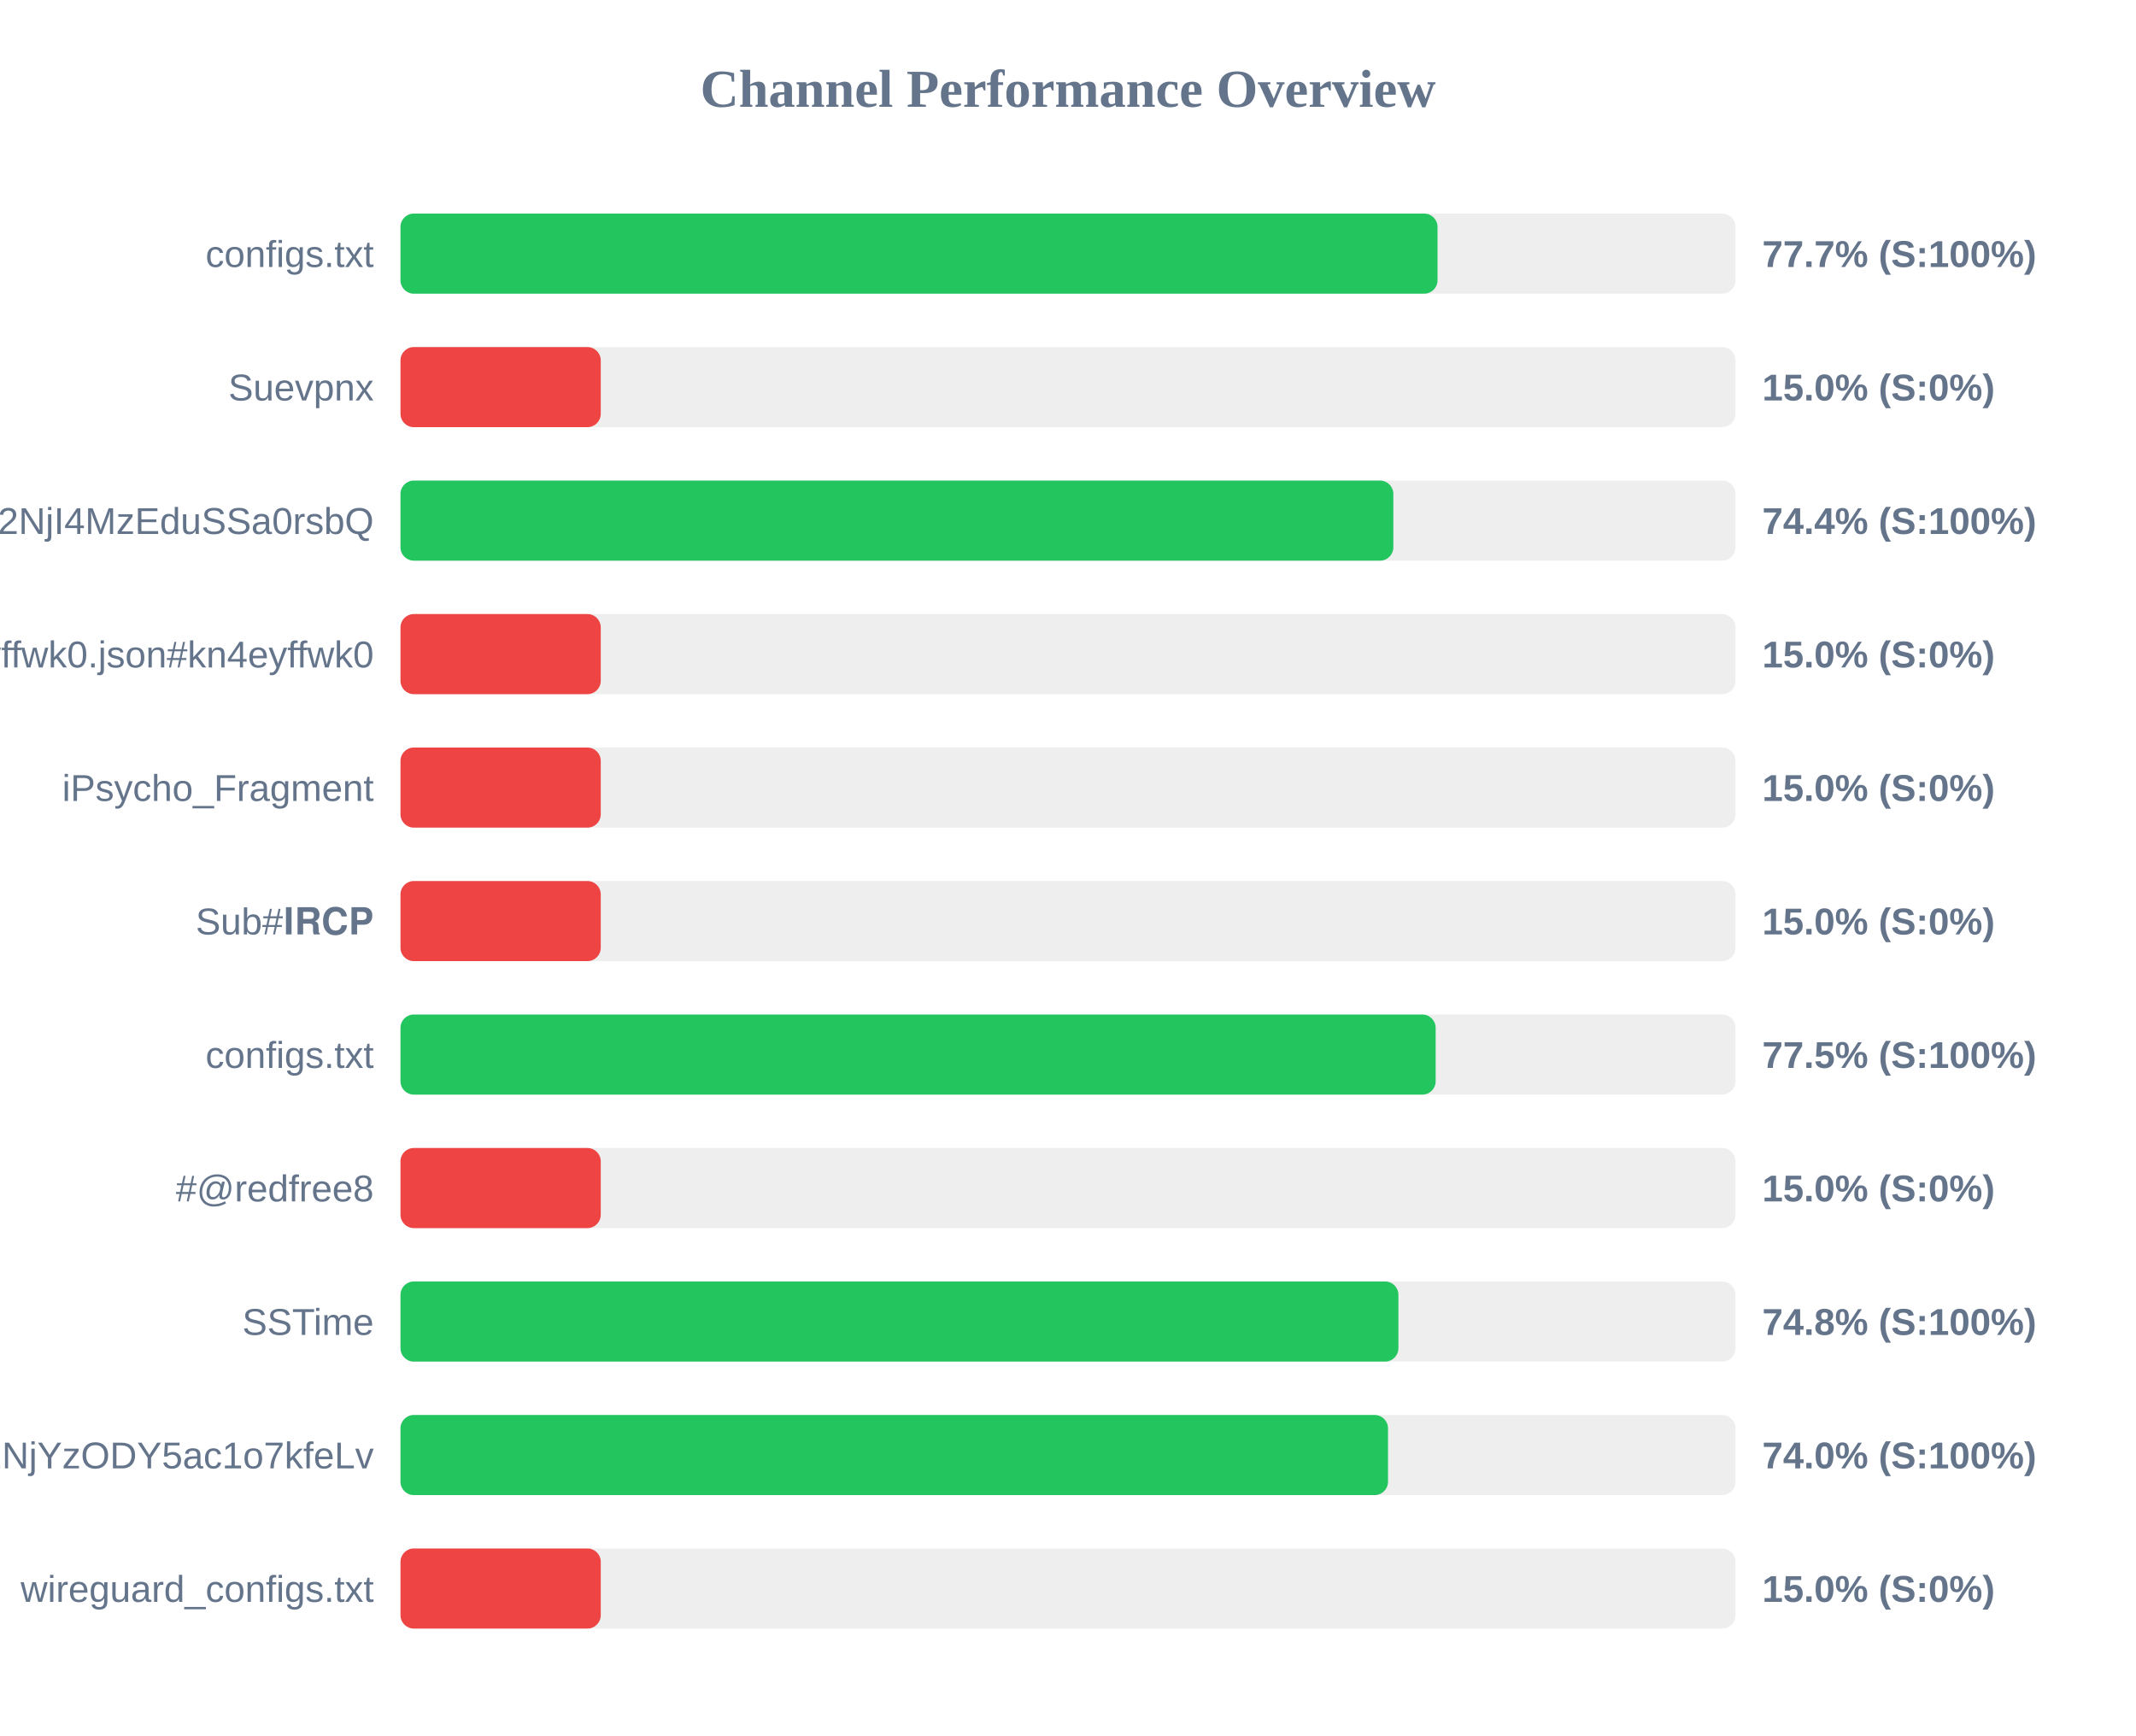
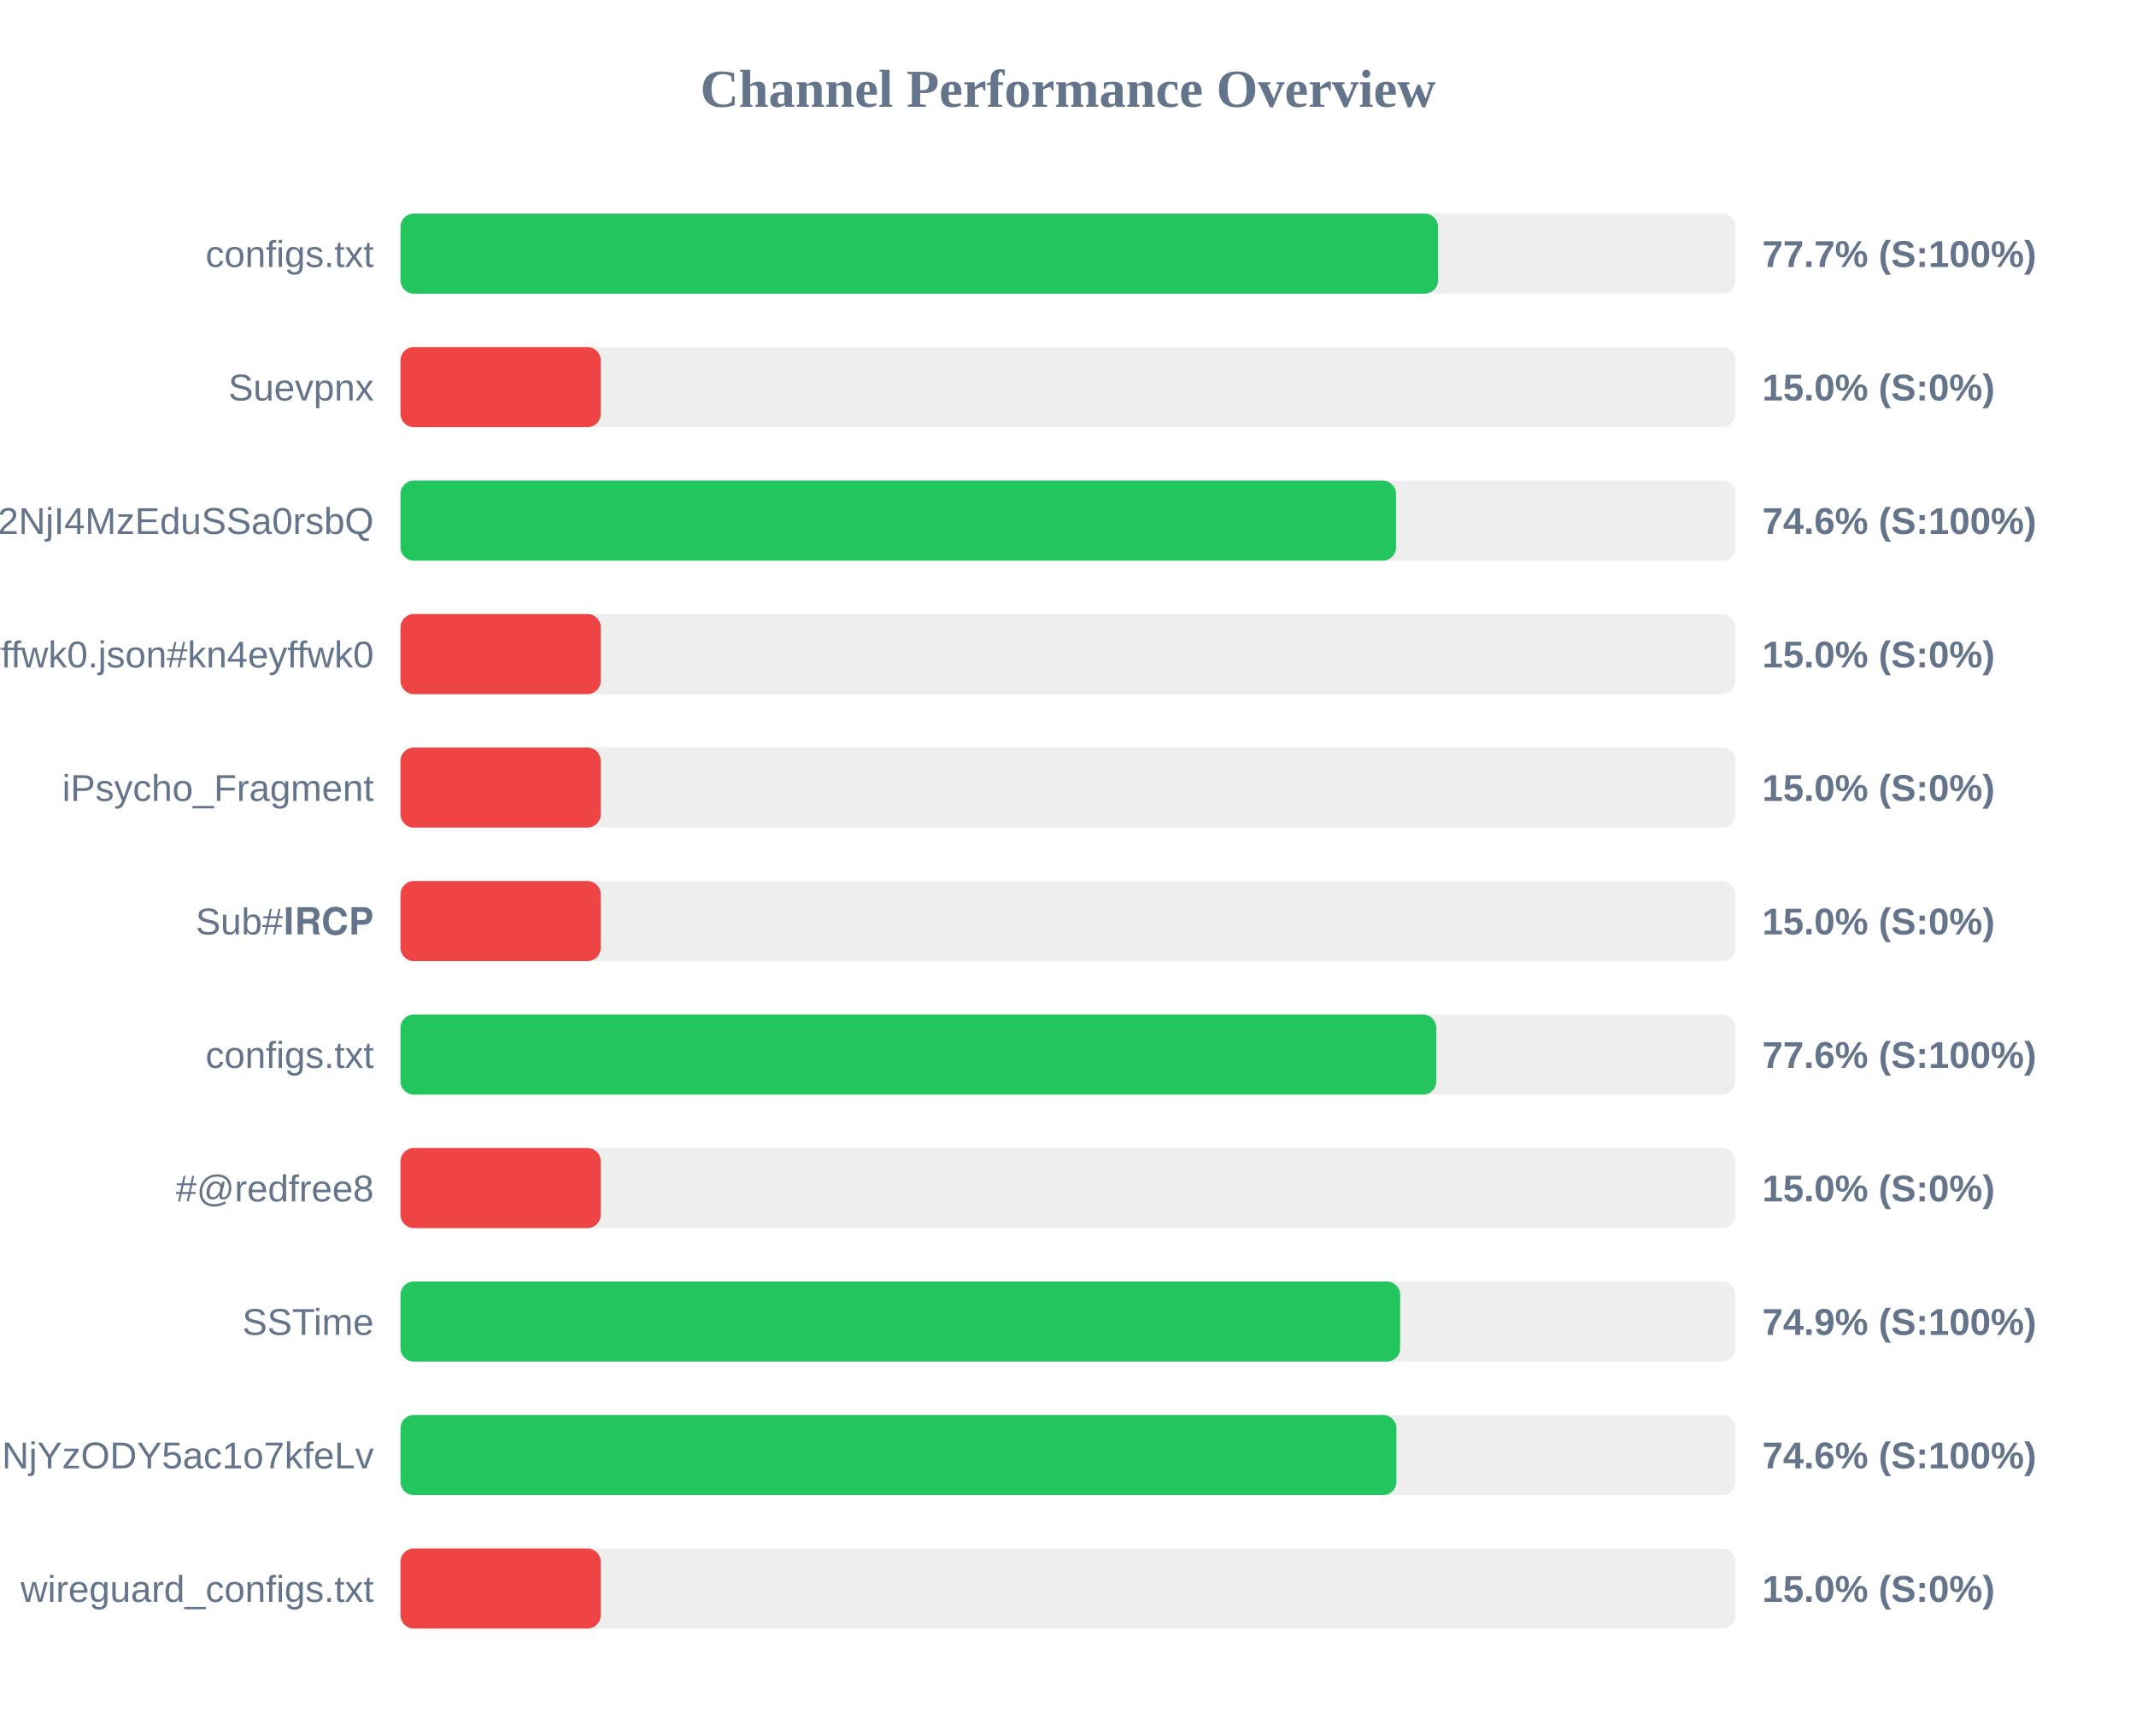
<svg xmlns="http://www.w3.org/2000/svg" width="800" height="650" version="1.1">
  <style>
        .row { font: 14px Arial; fill: #64748b; }
        .score { font: bold 14px Arial; fill: #64748b; }
    </style>
  <text x="400" y="40" text-anchor="middle" font-size="20px" font-weight="bold" fill="#64748b">Channel Performance Overview</text>
  <rect x="150" y="80" width="500" height="30" fill="#eee" rx="5" />
-   <rect x="150" y="80" width="388.4" height="30" fill="#22c55e" rx="5" />
+   <rect x="150" y="80" width="388.6" height="30" fill="#22c55e" rx="5" />
  <text x="140" y="100" text-anchor="end" class="row">configs.txt</text>
  <text x="660" y="100" text-anchor="start" class="score">77.7% (S:100%)</text>
  <rect x="150" y="130" width="500" height="30" fill="#eee" rx="5" />
  <rect x="150" y="130" width="75.0" height="30" fill="#ef4444" rx="5" />
  <text x="140" y="150" text-anchor="end" class="row">Suevpnx</text>
  <text x="660" y="150" text-anchor="start" class="score">15.0% (S:0%)</text>
  <rect x="150" y="180" width="500" height="30" fill="#eee" rx="5" />
-   <rect x="150" y="180" width="371.85" height="30" fill="#22c55e" rx="5" />
+   <rect x="150" y="180" width="372.85" height="30" fill="#22c55e" rx="5" />
  <text x="140" y="200" text-anchor="end" class="row">NTYyMjc2NDA5LDE3NDU2NjI4MzEduSSa0rsbQ</text>
-   <text x="660" y="200" text-anchor="start" class="score">74.4% (S:100%)</text>
+   <text x="660" y="200" text-anchor="start" class="score">74.6% (S:100%)</text>
  <rect x="150" y="230" width="500" height="30" fill="#eee" rx="5" />
  <rect x="150" y="230" width="75.0" height="30" fill="#ef4444" rx="5" />
  <text x="140" y="250" text-anchor="end" class="row">kn4eyffwk0.json#kn4eyffwk0</text>
  <text x="660" y="250" text-anchor="start" class="score">15.0% (S:0%)</text>
  <rect x="150" y="280" width="500" height="30" fill="#eee" rx="5" />
  <rect x="150" y="280" width="75.0" height="30" fill="#ef4444" rx="5" />
  <text x="140" y="300" text-anchor="end" class="row">iPsycho_Fragment</text>
  <text x="660" y="300" text-anchor="start" class="score">15.0% (S:0%)</text>
  <rect x="150" y="330" width="500" height="30" fill="#eee" rx="5" />
  <rect x="150" y="330" width="75.0" height="30" fill="#ef4444" rx="5" />
  <text x="140" y="350" text-anchor="end" class="row">Sub#𝐈𝐑𝐂𝐏</text>
  <text x="660" y="350" text-anchor="start" class="score">15.0% (S:0%)</text>
  <rect x="150" y="380" width="500" height="30" fill="#eee" rx="5" />
-   <rect x="150" y="380" width="387.7" height="30" fill="#22c55e" rx="5" />
+   <rect x="150" y="380" width="387.95" height="30" fill="#22c55e" rx="5" />
  <text x="140" y="400" text-anchor="end" class="row">configs.txt</text>
-   <text x="660" y="400" text-anchor="start" class="score">77.5% (S:100%)</text>
+   <text x="660" y="400" text-anchor="start" class="score">77.6% (S:100%)</text>
  <rect x="150" y="430" width="500" height="30" fill="#eee" rx="5" />
  <rect x="150" y="430" width="75.0" height="30" fill="#ef4444" rx="5" />
  <text x="140" y="450" text-anchor="end" class="row">#@redfree8</text>
  <text x="660" y="450" text-anchor="start" class="score">15.0% (S:0%)</text>
  <rect x="150" y="480" width="500" height="30" fill="#eee" rx="5" />
-   <rect x="150" y="480" width="373.75" height="30" fill="#22c55e" rx="5" />
+   <rect x="150" y="480" width="374.4" height="30" fill="#22c55e" rx="5" />
  <text x="140" y="500" text-anchor="end" class="row">SSTime</text>
-   <text x="660" y="500" text-anchor="start" class="score">74.8% (S:100%)</text>
+   <text x="660" y="500" text-anchor="start" class="score">74.9% (S:100%)</text>
  <rect x="150" y="530" width="500" height="30" fill="#eee" rx="5" />
-   <rect x="150" y="530" width="369.85" height="30" fill="#22c55e" rx="5" />
+   <rect x="150" y="530" width="373.0" height="30" fill="#22c55e" rx="5" />
  <text x="140" y="550" text-anchor="end" class="row">NjE3Mzg1MTE4MywxNzQ1NjYzODY5ac1o7kfeLv</text>
-   <text x="660" y="550" text-anchor="start" class="score">74.0% (S:100%)</text>
+   <text x="660" y="550" text-anchor="start" class="score">74.6% (S:100%)</text>
  <rect x="150" y="580" width="500" height="30" fill="#eee" rx="5" />
  <rect x="150" y="580" width="75.0" height="30" fill="#ef4444" rx="5" />
  <text x="140" y="600" text-anchor="end" class="row">wireguard_configs.txt</text>
  <text x="660" y="600" text-anchor="start" class="score">15.0% (S:0%)</text>
</svg>
